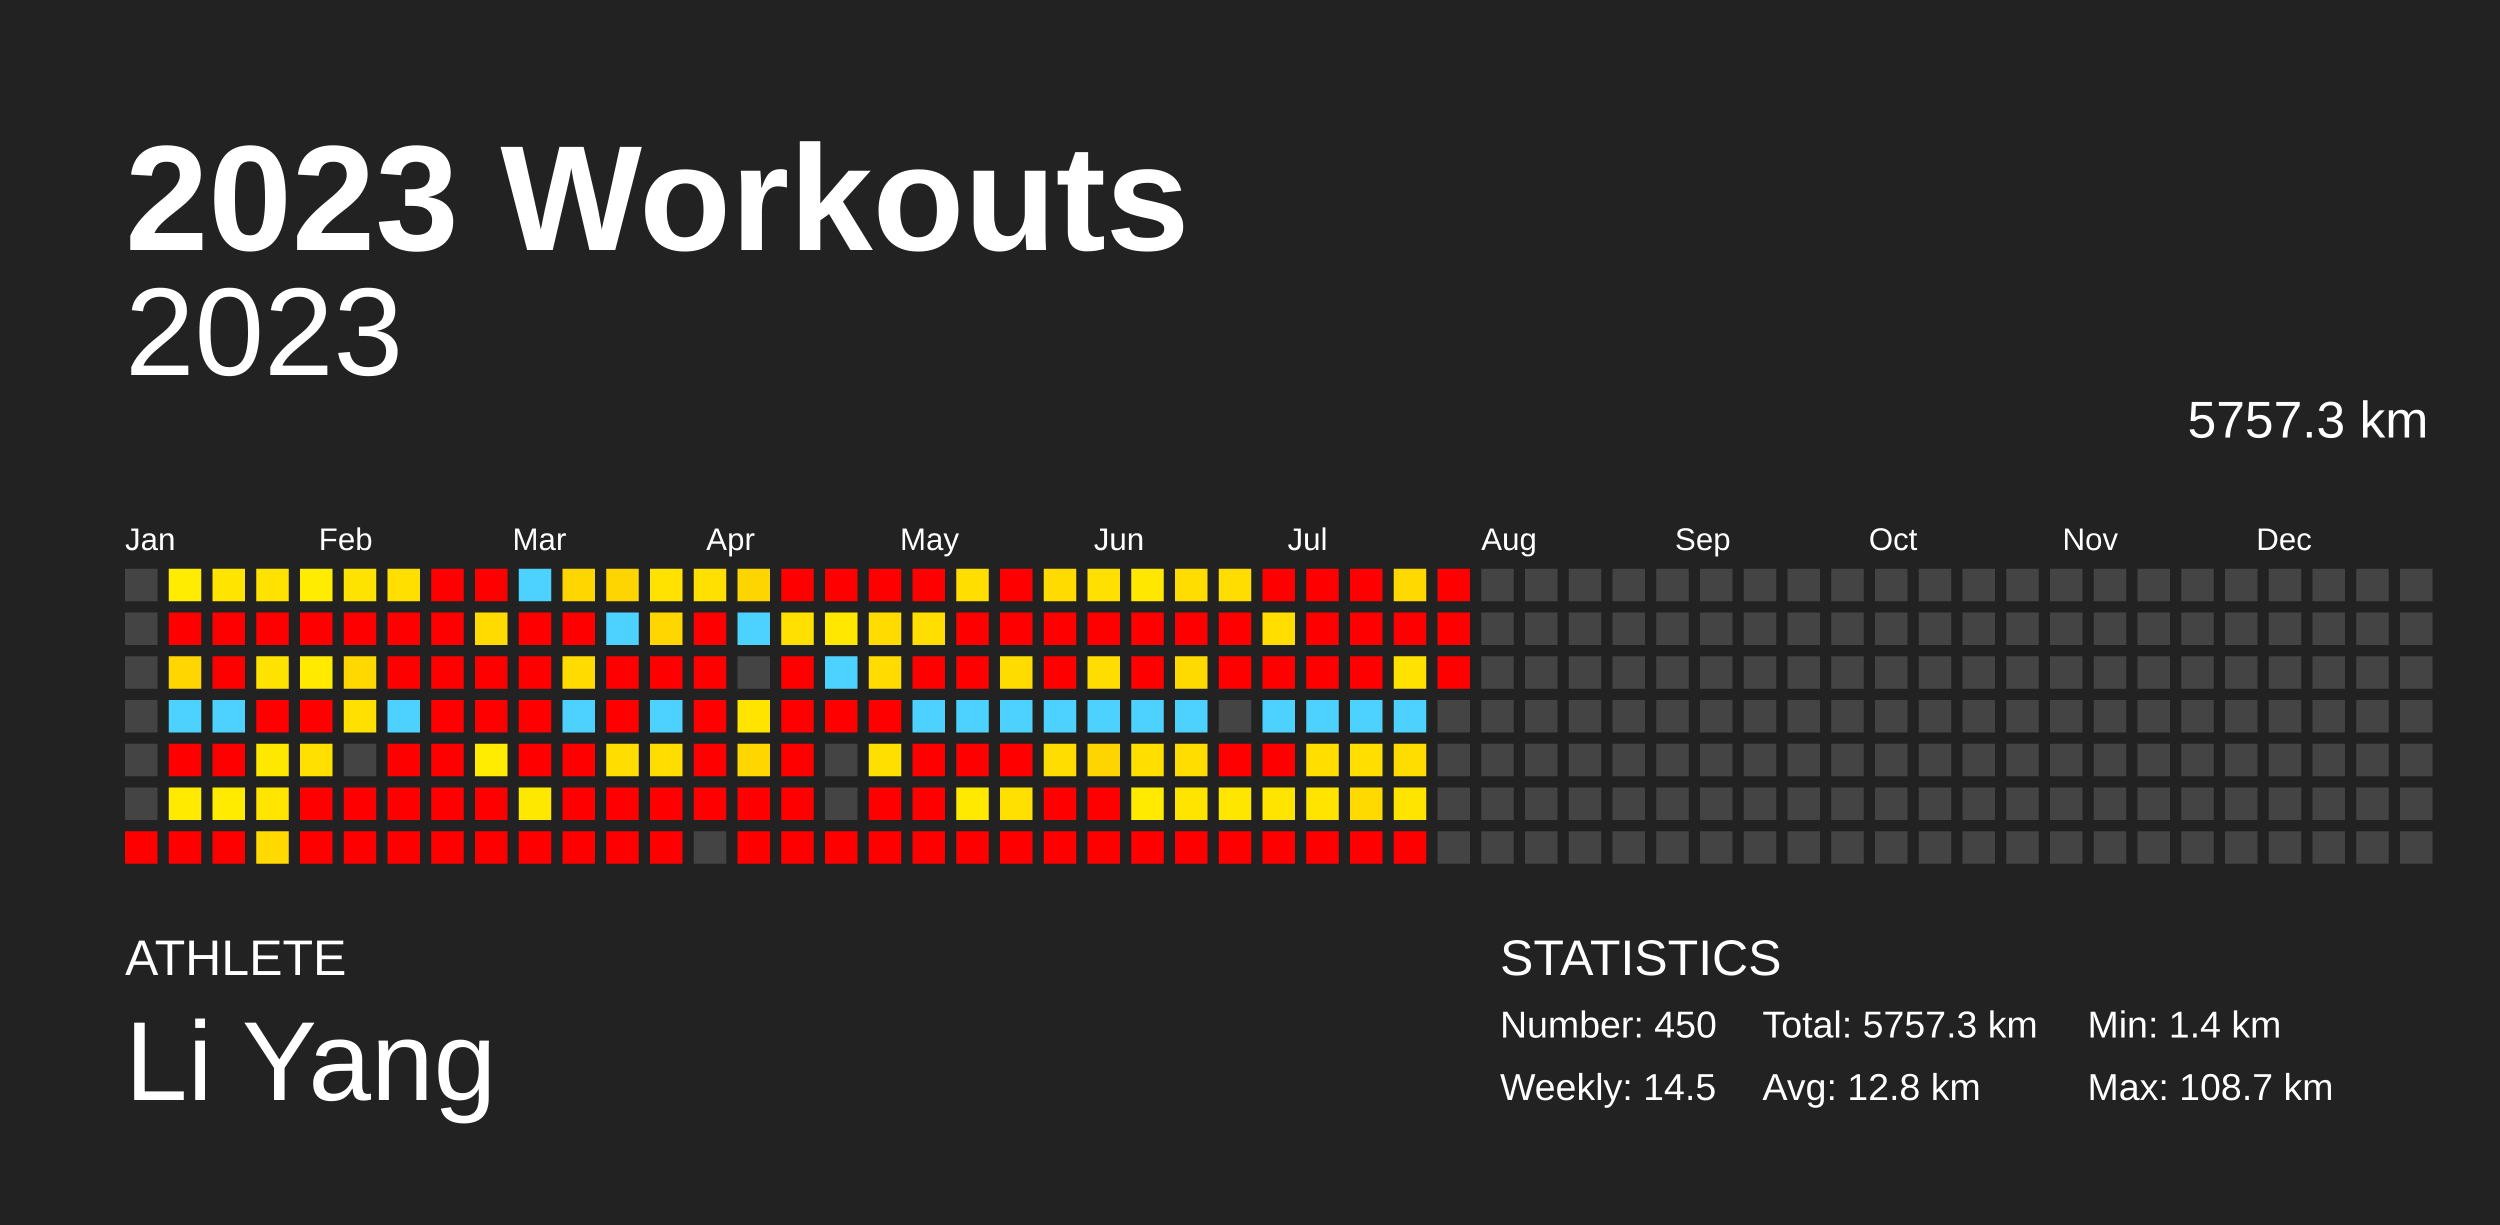
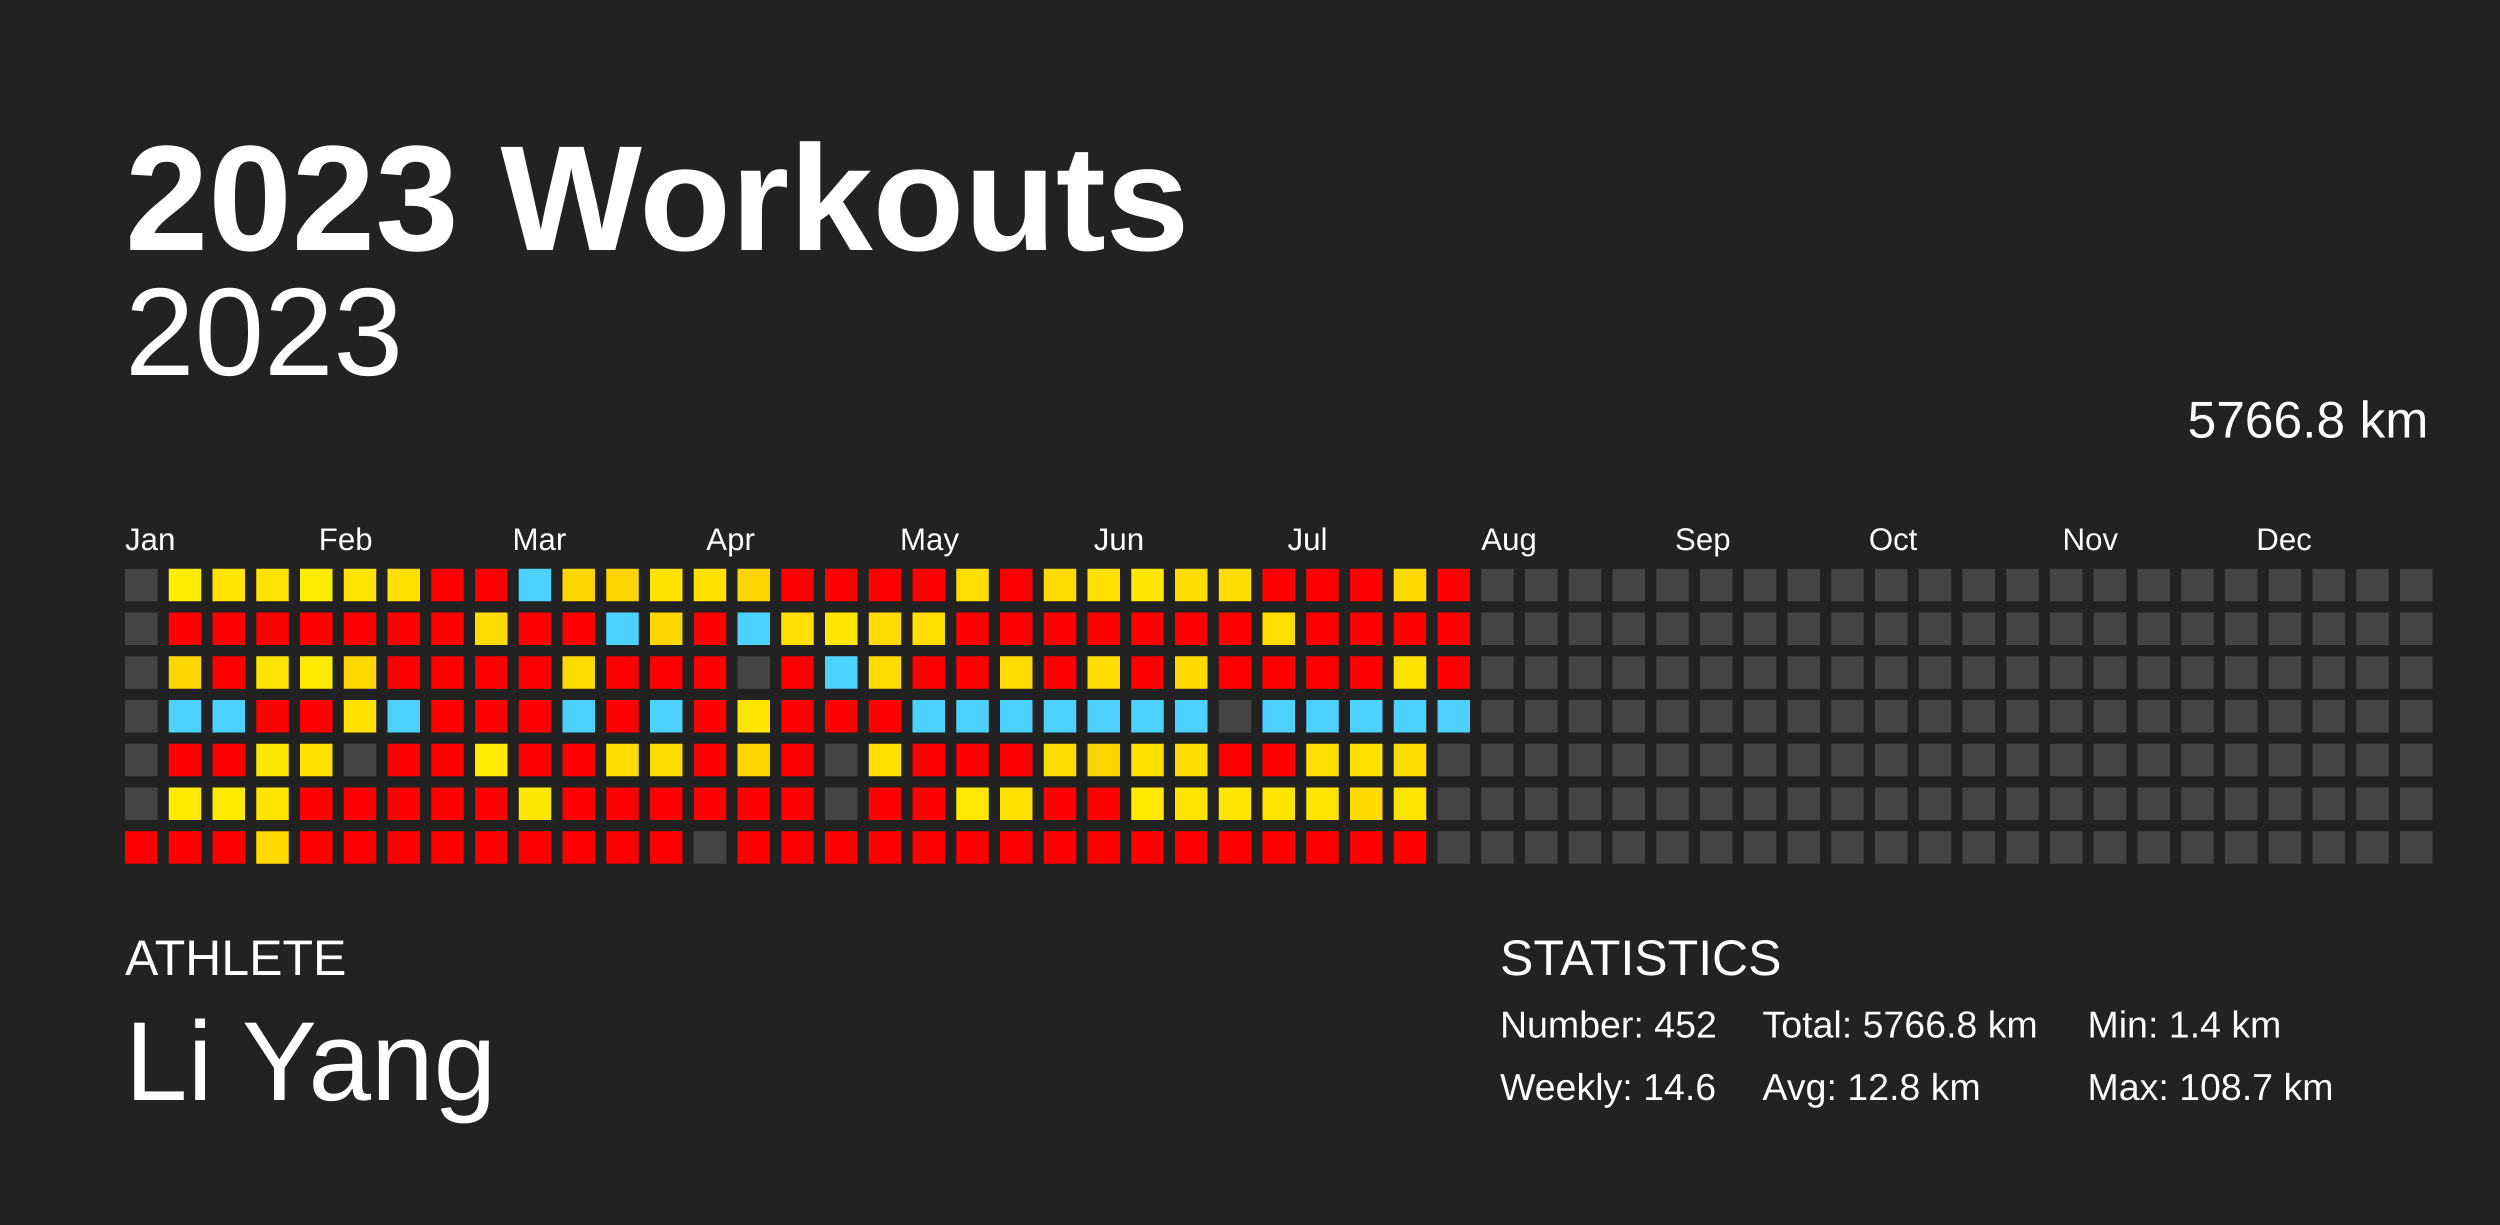
<svg xmlns="http://www.w3.org/2000/svg" baseProfile="full" height="98mm" version="1.1" viewBox="0,0,200,98" width="200mm">
  <defs />
  <rect fill="#222222" height="98" width="200" x="0" y="0" />
  <text fill="#FFFFFF" style="font-size:12px; font-family:Arial; font-weight:bold;" x="10" y="20">2023 Workouts</text>
  <text fill="#FFFFFF" style="font-size:4px; font-family:Arial" x="10" y="78">ATHLETE</text>
  <text fill="#FFFFFF" style="font-size:9px; font-family:Arial" x="10" y="88">Li Yang</text>
  <text fill="#FFFFFF" style="font-size:4px; font-family:Arial" x="120" y="78">STATISTICS</text>
-   <text fill="#FFFFFF" style="font-size:3px; font-family:Arial" x="120" y="83">Number: 450</text>
-   <text fill="#FFFFFF" style="font-size:3px; font-family:Arial" x="120" y="88">Weekly: 14.5</text>
-   <text fill="#FFFFFF" style="font-size:3px; font-family:Arial" x="141" y="83">Total: 5757.3 km</text>
+   <text fill="#FFFFFF" style="font-size:3px; font-family:Arial" x="120" y="83">Number: 452</text>
+   <text fill="#FFFFFF" style="font-size:3px; font-family:Arial" x="120" y="88">Weekly: 14.6</text>
+   <text fill="#FFFFFF" style="font-size:3px; font-family:Arial" x="141" y="83">Total: 5766.8 km</text>
  <text fill="#FFFFFF" style="font-size:3px; font-family:Arial" x="141" y="88">Avg: 12.8 km</text>
  <text fill="#FFFFFF" style="font-size:3px; font-family:Arial" x="167" y="83">Min: 1.4 km</text>
  <text fill="#FFFFFF" style="font-size:3px; font-family:Arial" x="167" y="88">Max: 108.7 km</text>
  <text alignment-baseline="hanging" fill="#FFFFFF" style="font-size:10.0px; font-family:Arial;" x="10" y="30">2023</text>
-   <text alignment-baseline="hanging" fill="#FFFFFF" style="font-size:4.125px; font-family:Arial;" x="175" y="35">5757.3 km</text>
+   <text alignment-baseline="hanging" fill="#FFFFFF" style="font-size:4.125px; font-family:Arial;" x="175" y="35">5766.8 km</text>
  <text fill="#FFFFFF" style="font-size:2.5px; font-family:Arial" x="10.0" y="44">Jan</text>
  <text fill="#FFFFFF" style="font-size:2.5px; font-family:Arial" x="25.5" y="44">Feb</text>
  <text fill="#FFFFFF" style="font-size:2.5px; font-family:Arial" x="41.0" y="44">Mar</text>
  <text fill="#FFFFFF" style="font-size:2.5px; font-family:Arial" x="56.5" y="44">Apr</text>
  <text fill="#FFFFFF" style="font-size:2.5px; font-family:Arial" x="72.0" y="44">May</text>
  <text fill="#FFFFFF" style="font-size:2.5px; font-family:Arial" x="87.5" y="44">Jun</text>
  <text fill="#FFFFFF" style="font-size:2.5px; font-family:Arial" x="103.0" y="44">Jul</text>
  <text fill="#FFFFFF" style="font-size:2.5px; font-family:Arial" x="118.5" y="44">Aug</text>
  <text fill="#FFFFFF" style="font-size:2.5px; font-family:Arial" x="134.0" y="44">Sep</text>
  <text fill="#FFFFFF" style="font-size:2.5px; font-family:Arial" x="149.5" y="44">Oct</text>
  <text fill="#FFFFFF" style="font-size:2.5px; font-family:Arial" x="165.0" y="44">Nov</text>
  <text fill="#FFFFFF" style="font-size:2.5px; font-family:Arial" x="180.5" y="44">Dec</text>
  <rect fill="#444444" height="2.6" width="2.6" x="10.0" y="45.5" />
  <rect fill="#444444" height="2.6" width="2.6" x="10.0" y="49.0" />
  <rect fill="#444444" height="2.6" width="2.6" x="10.0" y="52.5" />
  <rect fill="#444444" height="2.6" width="2.6" x="10.0" y="56.0" />
  <rect fill="#444444" height="2.6" width="2.6" x="10.0" y="59.5" />
  <rect fill="#444444" height="2.6" width="2.6" x="10.0" y="63.0" />
  <rect fill="red" height="2.6" width="2.6" x="10.0" y="66.5" />
  <rect fill="#ffec00" height="2.6" width="2.6" x="13.5" y="45.5" />
  <rect fill="red" height="2.6" width="2.6" x="13.5" y="49.0" />
  <rect fill="#ffd600" height="2.6" width="2.6" x="13.5" y="52.5" />
  <rect fill="#4dd2ff" height="2.6" width="2.6" x="13.5" y="56.0" />
  <rect fill="red" height="2.6" width="2.6" x="13.5" y="59.5" />
  <rect fill="#ffea00" height="2.6" width="2.6" x="13.5" y="63.0" />
  <rect fill="red" height="2.6" width="2.6" x="13.5" y="66.5" />
  <rect fill="#ffe400" height="2.6" width="2.6" x="17.0" y="45.5" />
  <rect fill="red" height="2.6" width="2.6" x="17.0" y="49.0" />
  <rect fill="red" height="2.6" width="2.6" x="17.0" y="52.5" />
  <rect fill="#4dd2ff" height="2.6" width="2.6" x="17.0" y="56.0" />
  <rect fill="red" height="2.6" width="2.6" x="17.0" y="59.5" />
  <rect fill="#ffeb00" height="2.6" width="2.6" x="17.0" y="63.0" />
  <rect fill="red" height="2.6" width="2.6" x="17.0" y="66.5" />
  <rect fill="#ffe200" height="2.6" width="2.6" x="20.5" y="45.5" />
  <rect fill="red" height="2.6" width="2.6" x="20.5" y="49.0" />
  <rect fill="#ffe300" height="2.6" width="2.6" x="20.5" y="52.5" />
  <rect fill="red" height="2.6" width="2.6" x="20.5" y="56.0" />
  <rect fill="#ffe800" height="2.6" width="2.6" x="20.5" y="59.5" />
  <rect fill="#ffe500" height="2.6" width="2.6" x="20.5" y="63.0" />
  <rect fill="#ffd900" height="2.6" width="2.6" x="20.5" y="66.5" />
  <rect fill="#ffec00" height="2.6" width="2.6" x="24.0" y="45.5" />
  <rect fill="red" height="2.6" width="2.6" x="24.0" y="49.0" />
  <rect fill="#ffea00" height="2.6" width="2.6" x="24.0" y="52.5" />
  <rect fill="red" height="2.6" width="2.6" x="24.0" y="56.0" />
  <rect fill="#ffe000" height="2.6" width="2.6" x="24.0" y="59.5" />
  <rect fill="red" height="2.6" width="2.6" x="24.0" y="63.0" />
  <rect fill="red" height="2.6" width="2.6" x="24.0" y="66.5" />
  <rect fill="#ffe300" height="2.6" width="2.6" x="27.5" y="45.5" />
  <rect fill="red" height="2.6" width="2.6" x="27.5" y="49.0" />
  <rect fill="#ffd800" height="2.6" width="2.6" x="27.5" y="52.5" />
  <rect fill="#ffe000" height="2.6" width="2.6" x="27.5" y="56.0" />
  <rect fill="#444444" height="2.6" width="2.6" x="27.5" y="59.5" />
  <rect fill="red" height="2.6" width="2.6" x="27.5" y="63.0" />
  <rect fill="red" height="2.6" width="2.6" x="27.5" y="66.5" />
  <rect fill="#ffdf00" height="2.6" width="2.6" x="31.0" y="45.5" />
  <rect fill="red" height="2.6" width="2.6" x="31.0" y="49.0" />
  <rect fill="red" height="2.6" width="2.6" x="31.0" y="52.5" />
  <rect fill="#4dd2ff" height="2.6" width="2.6" x="31.0" y="56.0" />
  <rect fill="red" height="2.6" width="2.6" x="31.0" y="59.5" />
  <rect fill="red" height="2.6" width="2.6" x="31.0" y="63.0" />
  <rect fill="red" height="2.6" width="2.6" x="31.0" y="66.5" />
  <rect fill="red" height="2.6" width="2.6" x="34.5" y="45.5" />
  <rect fill="red" height="2.6" width="2.6" x="34.5" y="49.0" />
  <rect fill="red" height="2.6" width="2.6" x="34.5" y="52.5" />
  <rect fill="red" height="2.6" width="2.6" x="34.5" y="56.0" />
  <rect fill="red" height="2.6" width="2.6" x="34.5" y="59.5" />
  <rect fill="red" height="2.6" width="2.6" x="34.5" y="63.0" />
  <rect fill="red" height="2.6" width="2.6" x="34.5" y="66.5" />
  <rect fill="red" height="2.6" width="2.6" x="38.0" y="45.5" />
  <rect fill="#ffdb00" height="2.6" width="2.6" x="38.0" y="49.0" />
  <rect fill="red" height="2.6" width="2.6" x="38.0" y="52.5" />
  <rect fill="red" height="2.6" width="2.6" x="38.0" y="56.0" />
  <rect fill="#ffec00" height="2.6" width="2.6" x="38.0" y="59.5" />
  <rect fill="red" height="2.6" width="2.6" x="38.0" y="63.0" />
  <rect fill="red" height="2.6" width="2.6" x="38.0" y="66.5" />
  <rect fill="#4dd2ff" height="2.6" width="2.6" x="41.5" y="45.5" />
  <rect fill="red" height="2.6" width="2.6" x="41.5" y="49.0" />
  <rect fill="red" height="2.6" width="2.6" x="41.5" y="52.5" />
  <rect fill="red" height="2.6" width="2.6" x="41.5" y="56.0" />
  <rect fill="red" height="2.6" width="2.6" x="41.5" y="59.5" />
  <rect fill="#ffe800" height="2.6" width="2.6" x="41.5" y="63.0" />
  <rect fill="red" height="2.6" width="2.6" x="41.5" y="66.5" />
  <rect fill="#ffd600" height="2.6" width="2.6" x="45.0" y="45.5" />
  <rect fill="red" height="2.6" width="2.6" x="45.0" y="49.0" />
  <rect fill="#ffdb00" height="2.6" width="2.6" x="45.0" y="52.5" />
  <rect fill="#4dd2ff" height="2.6" width="2.6" x="45.0" y="56.0" />
  <rect fill="red" height="2.6" width="2.6" x="45.0" y="59.5" />
  <rect fill="red" height="2.6" width="2.6" x="45.0" y="63.0" />
  <rect fill="red" height="2.6" width="2.6" x="45.0" y="66.5" />
  <rect fill="#ffd500" height="2.6" width="2.6" x="48.5" y="45.5" />
  <rect fill="#4dd2ff" height="2.6" width="2.6" x="48.5" y="49.0" />
  <rect fill="red" height="2.6" width="2.6" x="48.5" y="52.5" />
  <rect fill="red" height="2.6" width="2.6" x="48.5" y="56.0" />
  <rect fill="#ffdd00" height="2.6" width="2.6" x="48.5" y="59.5" />
  <rect fill="red" height="2.6" width="2.6" x="48.5" y="63.0" />
  <rect fill="red" height="2.6" width="2.6" x="48.5" y="66.5" />
  <rect fill="#ffe200" height="2.6" width="2.6" x="52.0" y="45.5" />
  <rect fill="#ffd600" height="2.6" width="2.6" x="52.0" y="49.0" />
  <rect fill="red" height="2.6" width="2.6" x="52.0" y="52.5" />
  <rect fill="#4dd2ff" height="2.6" width="2.6" x="52.0" y="56.0" />
  <rect fill="#ffdd00" height="2.6" width="2.6" x="52.0" y="59.5" />
  <rect fill="red" height="2.6" width="2.6" x="52.0" y="63.0" />
  <rect fill="red" height="2.6" width="2.6" x="52.0" y="66.5" />
  <rect fill="#ffe000" height="2.6" width="2.6" x="55.5" y="45.5" />
  <rect fill="red" height="2.6" width="2.6" x="55.5" y="49.0" />
  <rect fill="red" height="2.6" width="2.6" x="55.5" y="52.5" />
  <rect fill="red" height="2.6" width="2.6" x="55.5" y="56.0" />
  <rect fill="red" height="2.6" width="2.6" x="55.5" y="59.5" />
  <rect fill="red" height="2.6" width="2.6" x="55.5" y="63.0" />
  <rect fill="#444444" height="2.6" width="2.6" x="55.5" y="66.5" />
  <rect fill="#ffd500" height="2.6" width="2.6" x="59.0" y="45.5" />
  <rect fill="#4dd2ff" height="2.6" width="2.6" x="59.0" y="49.0" />
  <rect fill="#444444" height="2.6" width="2.6" x="59.0" y="52.5" />
  <rect fill="#ffe400" height="2.6" width="2.6" x="59.0" y="56.0" />
  <rect fill="#ffd600" height="2.6" width="2.6" x="59.0" y="59.5" />
  <rect fill="red" height="2.6" width="2.6" x="59.0" y="63.0" />
  <rect fill="red" height="2.6" width="2.6" x="59.0" y="66.5" />
  <rect fill="red" height="2.6" width="2.6" x="62.5" y="45.5" />
  <rect fill="#ffe000" height="2.6" width="2.6" x="62.5" y="49.0" />
  <rect fill="red" height="2.6" width="2.6" x="62.5" y="52.5" />
  <rect fill="red" height="2.6" width="2.6" x="62.5" y="56.0" />
  <rect fill="red" height="2.6" width="2.6" x="62.5" y="59.5" />
  <rect fill="red" height="2.6" width="2.6" x="62.5" y="63.0" />
  <rect fill="red" height="2.6" width="2.6" x="62.5" y="66.5" />
  <rect fill="red" height="2.6" width="2.6" x="66.0" y="45.5" />
  <rect fill="#ffe700" height="2.6" width="2.6" x="66.0" y="49.0" />
  <rect fill="#4dd2ff" height="2.6" width="2.6" x="66.0" y="52.5" />
  <rect fill="red" height="2.6" width="2.6" x="66.0" y="56.0" />
  <rect fill="#444444" height="2.6" width="2.6" x="66.0" y="59.5" />
  <rect fill="#444444" height="2.6" width="2.6" x="66.0" y="63.0" />
  <rect fill="red" height="2.6" width="2.6" x="66.0" y="66.5" />
  <rect fill="red" height="2.6" width="2.6" x="69.5" y="45.5" />
  <rect fill="#ffdb00" height="2.6" width="2.6" x="69.5" y="49.0" />
  <rect fill="#ffdb00" height="2.6" width="2.6" x="69.5" y="52.5" />
  <rect fill="red" height="2.6" width="2.6" x="69.5" y="56.0" />
  <rect fill="#ffdf00" height="2.6" width="2.6" x="69.5" y="59.5" />
  <rect fill="red" height="2.6" width="2.6" x="69.5" y="63.0" />
  <rect fill="red" height="2.6" width="2.6" x="69.5" y="66.5" />
  <rect fill="red" height="2.6" width="2.6" x="73.0" y="45.5" />
  <rect fill="#ffde00" height="2.6" width="2.6" x="73.0" y="49.0" />
  <rect fill="red" height="2.6" width="2.6" x="73.0" y="52.5" />
  <rect fill="#4dd2ff" height="2.6" width="2.6" x="73.0" y="56.0" />
  <rect fill="red" height="2.6" width="2.6" x="73.0" y="59.5" />
  <rect fill="red" height="2.6" width="2.6" x="73.0" y="63.0" />
  <rect fill="red" height="2.6" width="2.6" x="73.0" y="66.5" />
  <rect fill="#ffde00" height="2.6" width="2.6" x="76.5" y="45.5" />
  <rect fill="red" height="2.6" width="2.6" x="76.5" y="49.0" />
  <rect fill="red" height="2.6" width="2.6" x="76.5" y="52.5" />
  <rect fill="#4dd2ff" height="2.6" width="2.6" x="76.5" y="56.0" />
  <rect fill="red" height="2.6" width="2.6" x="76.5" y="59.5" />
  <rect fill="#ffe900" height="2.6" width="2.6" x="76.5" y="63.0" />
  <rect fill="red" height="2.6" width="2.6" x="76.5" y="66.5" />
  <rect fill="red" height="2.6" width="2.6" x="80.0" y="45.5" />
  <rect fill="red" height="2.6" width="2.6" x="80.0" y="49.0" />
  <rect fill="#ffdc00" height="2.6" width="2.6" x="80.0" y="52.5" />
  <rect fill="#4dd2ff" height="2.6" width="2.6" x="80.0" y="56.0" />
  <rect fill="red" height="2.6" width="2.6" x="80.0" y="59.5" />
  <rect fill="#ffe000" height="2.6" width="2.6" x="80.0" y="63.0" />
  <rect fill="red" height="2.6" width="2.6" x="80.0" y="66.5" />
  <rect fill="#ffdb00" height="2.6" width="2.6" x="83.5" y="45.5" />
  <rect fill="red" height="2.6" width="2.6" x="83.5" y="49.0" />
  <rect fill="red" height="2.6" width="2.6" x="83.5" y="52.5" />
  <rect fill="#4dd2ff" height="2.6" width="2.6" x="83.5" y="56.0" />
  <rect fill="#ffdd00" height="2.6" width="2.6" x="83.5" y="59.5" />
  <rect fill="red" height="2.6" width="2.6" x="83.5" y="63.0" />
  <rect fill="red" height="2.6" width="2.6" x="83.5" y="66.5" />
  <rect fill="#ffe000" height="2.6" width="2.6" x="87.0" y="45.5" />
  <rect fill="red" height="2.6" width="2.6" x="87.0" y="49.0" />
  <rect fill="#ffdd00" height="2.6" width="2.6" x="87.0" y="52.5" />
  <rect fill="#4dd2ff" height="2.6" width="2.6" x="87.0" y="56.0" />
  <rect fill="#ffd500" height="2.6" width="2.6" x="87.0" y="59.5" />
  <rect fill="red" height="2.6" width="2.6" x="87.0" y="63.0" />
  <rect fill="red" height="2.6" width="2.6" x="87.0" y="66.5" />
  <rect fill="#ffe700" height="2.6" width="2.6" x="90.5" y="45.5" />
  <rect fill="red" height="2.6" width="2.6" x="90.5" y="49.0" />
  <rect fill="red" height="2.6" width="2.6" x="90.5" y="52.5" />
  <rect fill="#4dd2ff" height="2.6" width="2.6" x="90.5" y="56.0" />
  <rect fill="#ffde00" height="2.6" width="2.6" x="90.5" y="59.5" />
  <rect fill="#ffea00" height="2.6" width="2.6" x="90.5" y="63.0" />
  <rect fill="red" height="2.6" width="2.6" x="90.5" y="66.5" />
  <rect fill="#ffdd00" height="2.6" width="2.6" x="94.0" y="45.5" />
  <rect fill="red" height="2.6" width="2.6" x="94.0" y="49.0" />
  <rect fill="#ffda00" height="2.6" width="2.6" x="94.0" y="52.5" />
  <rect fill="#4dd2ff" height="2.6" width="2.6" x="94.0" y="56.0" />
  <rect fill="#ffdd00" height="2.6" width="2.6" x="94.0" y="59.5" />
  <rect fill="#ffe400" height="2.6" width="2.6" x="94.0" y="63.0" />
  <rect fill="red" height="2.6" width="2.6" x="94.0" y="66.5" />
  <rect fill="#ffdd00" height="2.6" width="2.6" x="97.5" y="45.5" />
  <rect fill="red" height="2.6" width="2.6" x="97.5" y="49.0" />
  <rect fill="red" height="2.6" width="2.6" x="97.5" y="52.5" />
  <rect fill="#444444" height="2.6" width="2.6" x="97.5" y="56.0" />
  <rect fill="red" height="2.6" width="2.6" x="97.5" y="59.5" />
  <rect fill="#ffe600" height="2.6" width="2.6" x="97.5" y="63.0" />
  <rect fill="red" height="2.6" width="2.6" x="97.5" y="66.5" />
  <rect fill="red" height="2.6" width="2.6" x="101.0" y="45.5" />
  <rect fill="#ffde00" height="2.6" width="2.6" x="101.0" y="49.0" />
  <rect fill="red" height="2.6" width="2.6" x="101.0" y="52.5" />
  <rect fill="#4dd2ff" height="2.6" width="2.6" x="101.0" y="56.0" />
  <rect fill="red" height="2.6" width="2.6" x="101.0" y="59.5" />
  <rect fill="#ffe400" height="2.6" width="2.6" x="101.0" y="63.0" />
  <rect fill="red" height="2.6" width="2.6" x="101.0" y="66.5" />
  <rect fill="red" height="2.6" width="2.6" x="104.5" y="45.5" />
  <rect fill="red" height="2.6" width="2.6" x="104.5" y="49.0" />
  <rect fill="red" height="2.6" width="2.6" x="104.5" y="52.5" />
  <rect fill="#4dd2ff" height="2.6" width="2.6" x="104.5" y="56.0" />
  <rect fill="#ffde00" height="2.6" width="2.6" x="104.5" y="59.5" />
  <rect fill="#ffe400" height="2.6" width="2.6" x="104.5" y="63.0" />
  <rect fill="red" height="2.6" width="2.6" x="104.5" y="66.5" />
  <rect fill="red" height="2.6" width="2.6" x="108.0" y="45.5" />
  <rect fill="red" height="2.6" width="2.6" x="108.0" y="49.0" />
  <rect fill="red" height="2.6" width="2.6" x="108.0" y="52.5" />
  <rect fill="#4dd2ff" height="2.6" width="2.6" x="108.0" y="56.0" />
  <rect fill="#ffde00" height="2.6" width="2.6" x="108.0" y="59.5" />
  <rect fill="#ffda00" height="2.6" width="2.6" x="108.0" y="63.0" />
  <rect fill="red" height="2.6" width="2.6" x="108.0" y="66.5" />
  <rect fill="#ffd900" height="2.6" width="2.6" x="111.5" y="45.5" />
  <rect fill="red" height="2.6" width="2.6" x="111.5" y="49.0" />
  <rect fill="#ffe200" height="2.6" width="2.6" x="111.5" y="52.5" />
  <rect fill="#4dd2ff" height="2.6" width="2.6" x="111.5" y="56.0" />
  <rect fill="#ffdd00" height="2.6" width="2.6" x="111.5" y="59.5" />
  <rect fill="#ffe400" height="2.6" width="2.6" x="111.5" y="63.0" />
  <rect fill="red" height="2.6" width="2.6" x="111.5" y="66.5" />
  <rect fill="red" height="2.6" width="2.6" x="115.0" y="45.5" />
  <rect fill="red" height="2.6" width="2.6" x="115.0" y="49.0" />
  <rect fill="red" height="2.6" width="2.6" x="115.0" y="52.5" />
-   <rect fill="#444444" height="2.6" width="2.6" x="115.0" y="56.0" />
+   <rect fill="#4dd2ff" height="2.6" width="2.6" x="115.0" y="56.0" />
  <rect fill="#444444" height="2.6" width="2.6" x="115.0" y="59.5" />
  <rect fill="#444444" height="2.6" width="2.6" x="115.0" y="63.0" />
  <rect fill="#444444" height="2.6" width="2.6" x="115.0" y="66.5" />
  <rect fill="#444444" height="2.6" width="2.6" x="118.5" y="45.5" />
  <rect fill="#444444" height="2.6" width="2.6" x="118.5" y="49.0" />
  <rect fill="#444444" height="2.6" width="2.6" x="118.5" y="52.5" />
  <rect fill="#444444" height="2.6" width="2.6" x="118.5" y="56.0" />
  <rect fill="#444444" height="2.6" width="2.6" x="118.5" y="59.5" />
  <rect fill="#444444" height="2.6" width="2.6" x="118.5" y="63.0" />
  <rect fill="#444444" height="2.6" width="2.6" x="118.5" y="66.5" />
  <rect fill="#444444" height="2.6" width="2.6" x="122.0" y="45.5" />
  <rect fill="#444444" height="2.6" width="2.6" x="122.0" y="49.0" />
  <rect fill="#444444" height="2.6" width="2.6" x="122.0" y="52.5" />
  <rect fill="#444444" height="2.6" width="2.6" x="122.0" y="56.0" />
  <rect fill="#444444" height="2.6" width="2.6" x="122.0" y="59.5" />
  <rect fill="#444444" height="2.6" width="2.6" x="122.0" y="63.0" />
  <rect fill="#444444" height="2.6" width="2.6" x="122.0" y="66.5" />
  <rect fill="#444444" height="2.6" width="2.6" x="125.5" y="45.5" />
  <rect fill="#444444" height="2.6" width="2.6" x="125.5" y="49.0" />
  <rect fill="#444444" height="2.6" width="2.6" x="125.5" y="52.5" />
  <rect fill="#444444" height="2.6" width="2.6" x="125.5" y="56.0" />
  <rect fill="#444444" height="2.6" width="2.6" x="125.5" y="59.5" />
  <rect fill="#444444" height="2.6" width="2.6" x="125.5" y="63.0" />
  <rect fill="#444444" height="2.6" width="2.6" x="125.5" y="66.5" />
  <rect fill="#444444" height="2.6" width="2.6" x="129.0" y="45.5" />
  <rect fill="#444444" height="2.6" width="2.6" x="129.0" y="49.0" />
  <rect fill="#444444" height="2.6" width="2.6" x="129.0" y="52.5" />
  <rect fill="#444444" height="2.6" width="2.6" x="129.0" y="56.0" />
  <rect fill="#444444" height="2.6" width="2.6" x="129.0" y="59.5" />
  <rect fill="#444444" height="2.6" width="2.6" x="129.0" y="63.0" />
  <rect fill="#444444" height="2.6" width="2.6" x="129.0" y="66.5" />
  <rect fill="#444444" height="2.6" width="2.6" x="132.5" y="45.5" />
  <rect fill="#444444" height="2.6" width="2.6" x="132.5" y="49.0" />
  <rect fill="#444444" height="2.6" width="2.6" x="132.5" y="52.5" />
  <rect fill="#444444" height="2.6" width="2.6" x="132.5" y="56.0" />
  <rect fill="#444444" height="2.6" width="2.6" x="132.5" y="59.5" />
  <rect fill="#444444" height="2.6" width="2.6" x="132.5" y="63.0" />
  <rect fill="#444444" height="2.6" width="2.6" x="132.5" y="66.5" />
  <rect fill="#444444" height="2.6" width="2.6" x="136.0" y="45.5" />
  <rect fill="#444444" height="2.6" width="2.6" x="136.0" y="49.0" />
  <rect fill="#444444" height="2.6" width="2.6" x="136.0" y="52.5" />
  <rect fill="#444444" height="2.6" width="2.6" x="136.0" y="56.0" />
  <rect fill="#444444" height="2.6" width="2.6" x="136.0" y="59.5" />
  <rect fill="#444444" height="2.6" width="2.6" x="136.0" y="63.0" />
  <rect fill="#444444" height="2.6" width="2.6" x="136.0" y="66.5" />
  <rect fill="#444444" height="2.6" width="2.6" x="139.5" y="45.5" />
  <rect fill="#444444" height="2.6" width="2.6" x="139.5" y="49.0" />
  <rect fill="#444444" height="2.6" width="2.6" x="139.5" y="52.5" />
  <rect fill="#444444" height="2.6" width="2.6" x="139.5" y="56.0" />
  <rect fill="#444444" height="2.6" width="2.6" x="139.5" y="59.5" />
  <rect fill="#444444" height="2.6" width="2.6" x="139.5" y="63.0" />
  <rect fill="#444444" height="2.6" width="2.6" x="139.5" y="66.5" />
  <rect fill="#444444" height="2.6" width="2.6" x="143.0" y="45.5" />
  <rect fill="#444444" height="2.6" width="2.6" x="143.0" y="49.0" />
  <rect fill="#444444" height="2.6" width="2.6" x="143.0" y="52.5" />
  <rect fill="#444444" height="2.6" width="2.6" x="143.0" y="56.0" />
  <rect fill="#444444" height="2.6" width="2.6" x="143.0" y="59.5" />
  <rect fill="#444444" height="2.6" width="2.6" x="143.0" y="63.0" />
  <rect fill="#444444" height="2.6" width="2.6" x="143.0" y="66.5" />
  <rect fill="#444444" height="2.6" width="2.6" x="146.5" y="45.5" />
  <rect fill="#444444" height="2.6" width="2.6" x="146.5" y="49.0" />
  <rect fill="#444444" height="2.6" width="2.6" x="146.5" y="52.5" />
  <rect fill="#444444" height="2.6" width="2.6" x="146.5" y="56.0" />
  <rect fill="#444444" height="2.6" width="2.6" x="146.5" y="59.5" />
  <rect fill="#444444" height="2.6" width="2.6" x="146.5" y="63.0" />
  <rect fill="#444444" height="2.6" width="2.6" x="146.5" y="66.5" />
  <rect fill="#444444" height="2.6" width="2.6" x="150.0" y="45.5" />
  <rect fill="#444444" height="2.6" width="2.6" x="150.0" y="49.0" />
  <rect fill="#444444" height="2.6" width="2.6" x="150.0" y="52.5" />
  <rect fill="#444444" height="2.6" width="2.6" x="150.0" y="56.0" />
  <rect fill="#444444" height="2.6" width="2.6" x="150.0" y="59.5" />
  <rect fill="#444444" height="2.6" width="2.6" x="150.0" y="63.0" />
  <rect fill="#444444" height="2.6" width="2.6" x="150.0" y="66.5" />
  <rect fill="#444444" height="2.6" width="2.6" x="153.5" y="45.5" />
  <rect fill="#444444" height="2.6" width="2.6" x="153.5" y="49.0" />
  <rect fill="#444444" height="2.6" width="2.6" x="153.5" y="52.5" />
  <rect fill="#444444" height="2.6" width="2.6" x="153.5" y="56.0" />
  <rect fill="#444444" height="2.6" width="2.6" x="153.5" y="59.5" />
  <rect fill="#444444" height="2.6" width="2.6" x="153.5" y="63.0" />
  <rect fill="#444444" height="2.6" width="2.6" x="153.5" y="66.5" />
  <rect fill="#444444" height="2.6" width="2.6" x="157.0" y="45.5" />
  <rect fill="#444444" height="2.6" width="2.6" x="157.0" y="49.0" />
  <rect fill="#444444" height="2.6" width="2.6" x="157.0" y="52.5" />
  <rect fill="#444444" height="2.6" width="2.6" x="157.0" y="56.0" />
  <rect fill="#444444" height="2.6" width="2.6" x="157.0" y="59.5" />
  <rect fill="#444444" height="2.6" width="2.6" x="157.0" y="63.0" />
  <rect fill="#444444" height="2.6" width="2.6" x="157.0" y="66.5" />
  <rect fill="#444444" height="2.6" width="2.6" x="160.5" y="45.5" />
  <rect fill="#444444" height="2.6" width="2.6" x="160.5" y="49.0" />
  <rect fill="#444444" height="2.6" width="2.6" x="160.5" y="52.5" />
  <rect fill="#444444" height="2.6" width="2.6" x="160.5" y="56.0" />
  <rect fill="#444444" height="2.6" width="2.6" x="160.5" y="59.5" />
  <rect fill="#444444" height="2.6" width="2.6" x="160.5" y="63.0" />
  <rect fill="#444444" height="2.6" width="2.6" x="160.5" y="66.5" />
  <rect fill="#444444" height="2.6" width="2.6" x="164.0" y="45.5" />
  <rect fill="#444444" height="2.6" width="2.6" x="164.0" y="49.0" />
  <rect fill="#444444" height="2.6" width="2.6" x="164.0" y="52.5" />
  <rect fill="#444444" height="2.6" width="2.6" x="164.0" y="56.0" />
  <rect fill="#444444" height="2.6" width="2.6" x="164.0" y="59.5" />
  <rect fill="#444444" height="2.6" width="2.6" x="164.0" y="63.0" />
  <rect fill="#444444" height="2.6" width="2.6" x="164.0" y="66.5" />
  <rect fill="#444444" height="2.6" width="2.6" x="167.5" y="45.5" />
  <rect fill="#444444" height="2.6" width="2.6" x="167.5" y="49.0" />
  <rect fill="#444444" height="2.6" width="2.6" x="167.5" y="52.5" />
  <rect fill="#444444" height="2.6" width="2.6" x="167.5" y="56.0" />
  <rect fill="#444444" height="2.6" width="2.6" x="167.5" y="59.5" />
  <rect fill="#444444" height="2.6" width="2.6" x="167.5" y="63.0" />
  <rect fill="#444444" height="2.6" width="2.6" x="167.5" y="66.5" />
  <rect fill="#444444" height="2.6" width="2.6" x="171.0" y="45.5" />
  <rect fill="#444444" height="2.6" width="2.6" x="171.0" y="49.0" />
  <rect fill="#444444" height="2.6" width="2.6" x="171.0" y="52.5" />
  <rect fill="#444444" height="2.6" width="2.6" x="171.0" y="56.0" />
  <rect fill="#444444" height="2.6" width="2.6" x="171.0" y="59.5" />
  <rect fill="#444444" height="2.6" width="2.6" x="171.0" y="63.0" />
  <rect fill="#444444" height="2.6" width="2.6" x="171.0" y="66.5" />
  <rect fill="#444444" height="2.6" width="2.6" x="174.5" y="45.5" />
  <rect fill="#444444" height="2.6" width="2.6" x="174.5" y="49.0" />
  <rect fill="#444444" height="2.6" width="2.6" x="174.5" y="52.5" />
  <rect fill="#444444" height="2.6" width="2.6" x="174.5" y="56.0" />
  <rect fill="#444444" height="2.6" width="2.6" x="174.5" y="59.5" />
  <rect fill="#444444" height="2.6" width="2.6" x="174.5" y="63.0" />
  <rect fill="#444444" height="2.6" width="2.6" x="174.5" y="66.5" />
  <rect fill="#444444" height="2.6" width="2.6" x="178.0" y="45.5" />
  <rect fill="#444444" height="2.6" width="2.6" x="178.0" y="49.0" />
  <rect fill="#444444" height="2.6" width="2.6" x="178.0" y="52.5" />
  <rect fill="#444444" height="2.6" width="2.6" x="178.0" y="56.0" />
  <rect fill="#444444" height="2.6" width="2.6" x="178.0" y="59.5" />
  <rect fill="#444444" height="2.6" width="2.6" x="178.0" y="63.0" />
  <rect fill="#444444" height="2.6" width="2.6" x="178.0" y="66.5" />
  <rect fill="#444444" height="2.6" width="2.6" x="181.5" y="45.5" />
  <rect fill="#444444" height="2.6" width="2.6" x="181.5" y="49.0" />
  <rect fill="#444444" height="2.6" width="2.6" x="181.5" y="52.5" />
  <rect fill="#444444" height="2.6" width="2.6" x="181.5" y="56.0" />
  <rect fill="#444444" height="2.6" width="2.6" x="181.5" y="59.5" />
  <rect fill="#444444" height="2.6" width="2.6" x="181.5" y="63.0" />
  <rect fill="#444444" height="2.6" width="2.6" x="181.5" y="66.5" />
  <rect fill="#444444" height="2.6" width="2.6" x="185.0" y="45.5" />
  <rect fill="#444444" height="2.6" width="2.6" x="185.0" y="49.0" />
  <rect fill="#444444" height="2.6" width="2.6" x="185.0" y="52.5" />
  <rect fill="#444444" height="2.6" width="2.6" x="185.0" y="56.0" />
  <rect fill="#444444" height="2.6" width="2.6" x="185.0" y="59.5" />
  <rect fill="#444444" height="2.6" width="2.6" x="185.0" y="63.0" />
  <rect fill="#444444" height="2.6" width="2.6" x="185.0" y="66.5" />
  <rect fill="#444444" height="2.6" width="2.6" x="188.5" y="45.5" />
  <rect fill="#444444" height="2.6" width="2.6" x="188.5" y="49.0" />
  <rect fill="#444444" height="2.6" width="2.6" x="188.5" y="52.5" />
  <rect fill="#444444" height="2.6" width="2.6" x="188.5" y="56.0" />
  <rect fill="#444444" height="2.6" width="2.6" x="188.5" y="59.5" />
  <rect fill="#444444" height="2.6" width="2.6" x="188.5" y="63.0" />
  <rect fill="#444444" height="2.6" width="2.6" x="188.5" y="66.5" />
  <rect fill="#444444" height="2.6" width="2.6" x="192.0" y="45.5" />
  <rect fill="#444444" height="2.6" width="2.6" x="192.0" y="49.0" />
  <rect fill="#444444" height="2.6" width="2.6" x="192.0" y="52.5" />
  <rect fill="#444444" height="2.6" width="2.6" x="192.0" y="56.0" />
  <rect fill="#444444" height="2.6" width="2.6" x="192.0" y="59.5" />
  <rect fill="#444444" height="2.6" width="2.6" x="192.0" y="63.0" />
  <rect fill="#444444" height="2.6" width="2.6" x="192.0" y="66.5" />
</svg>
